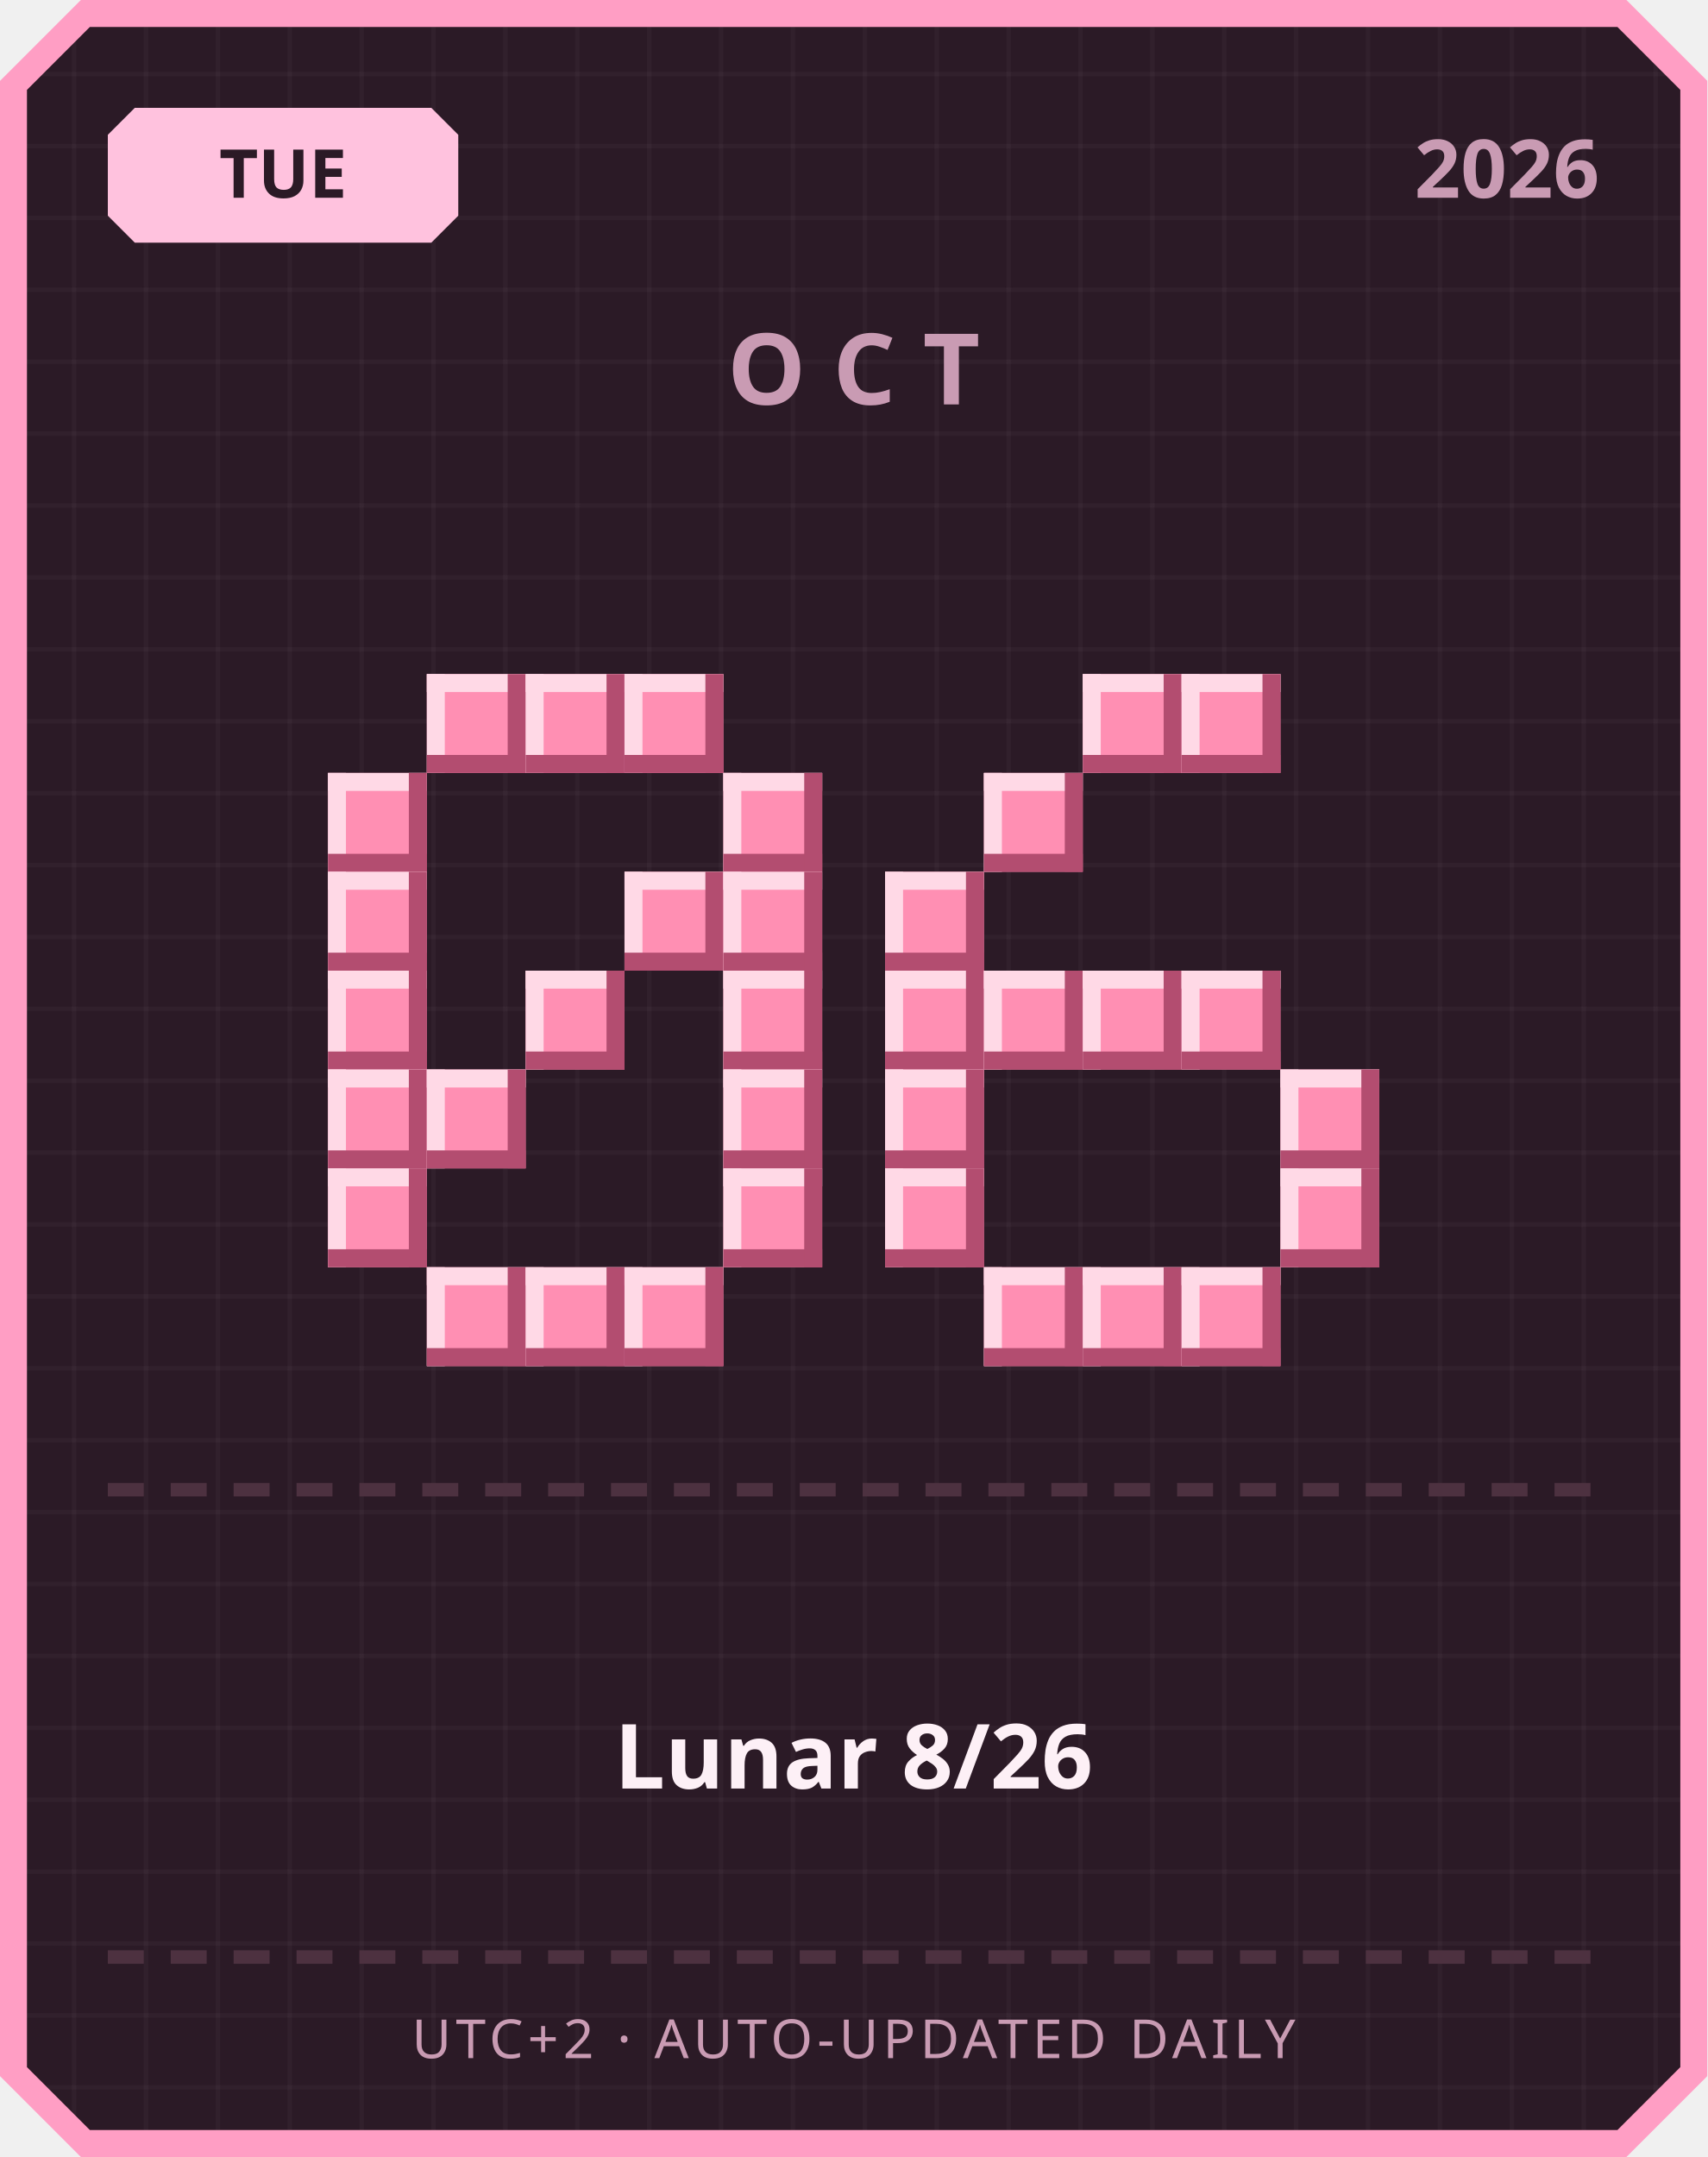
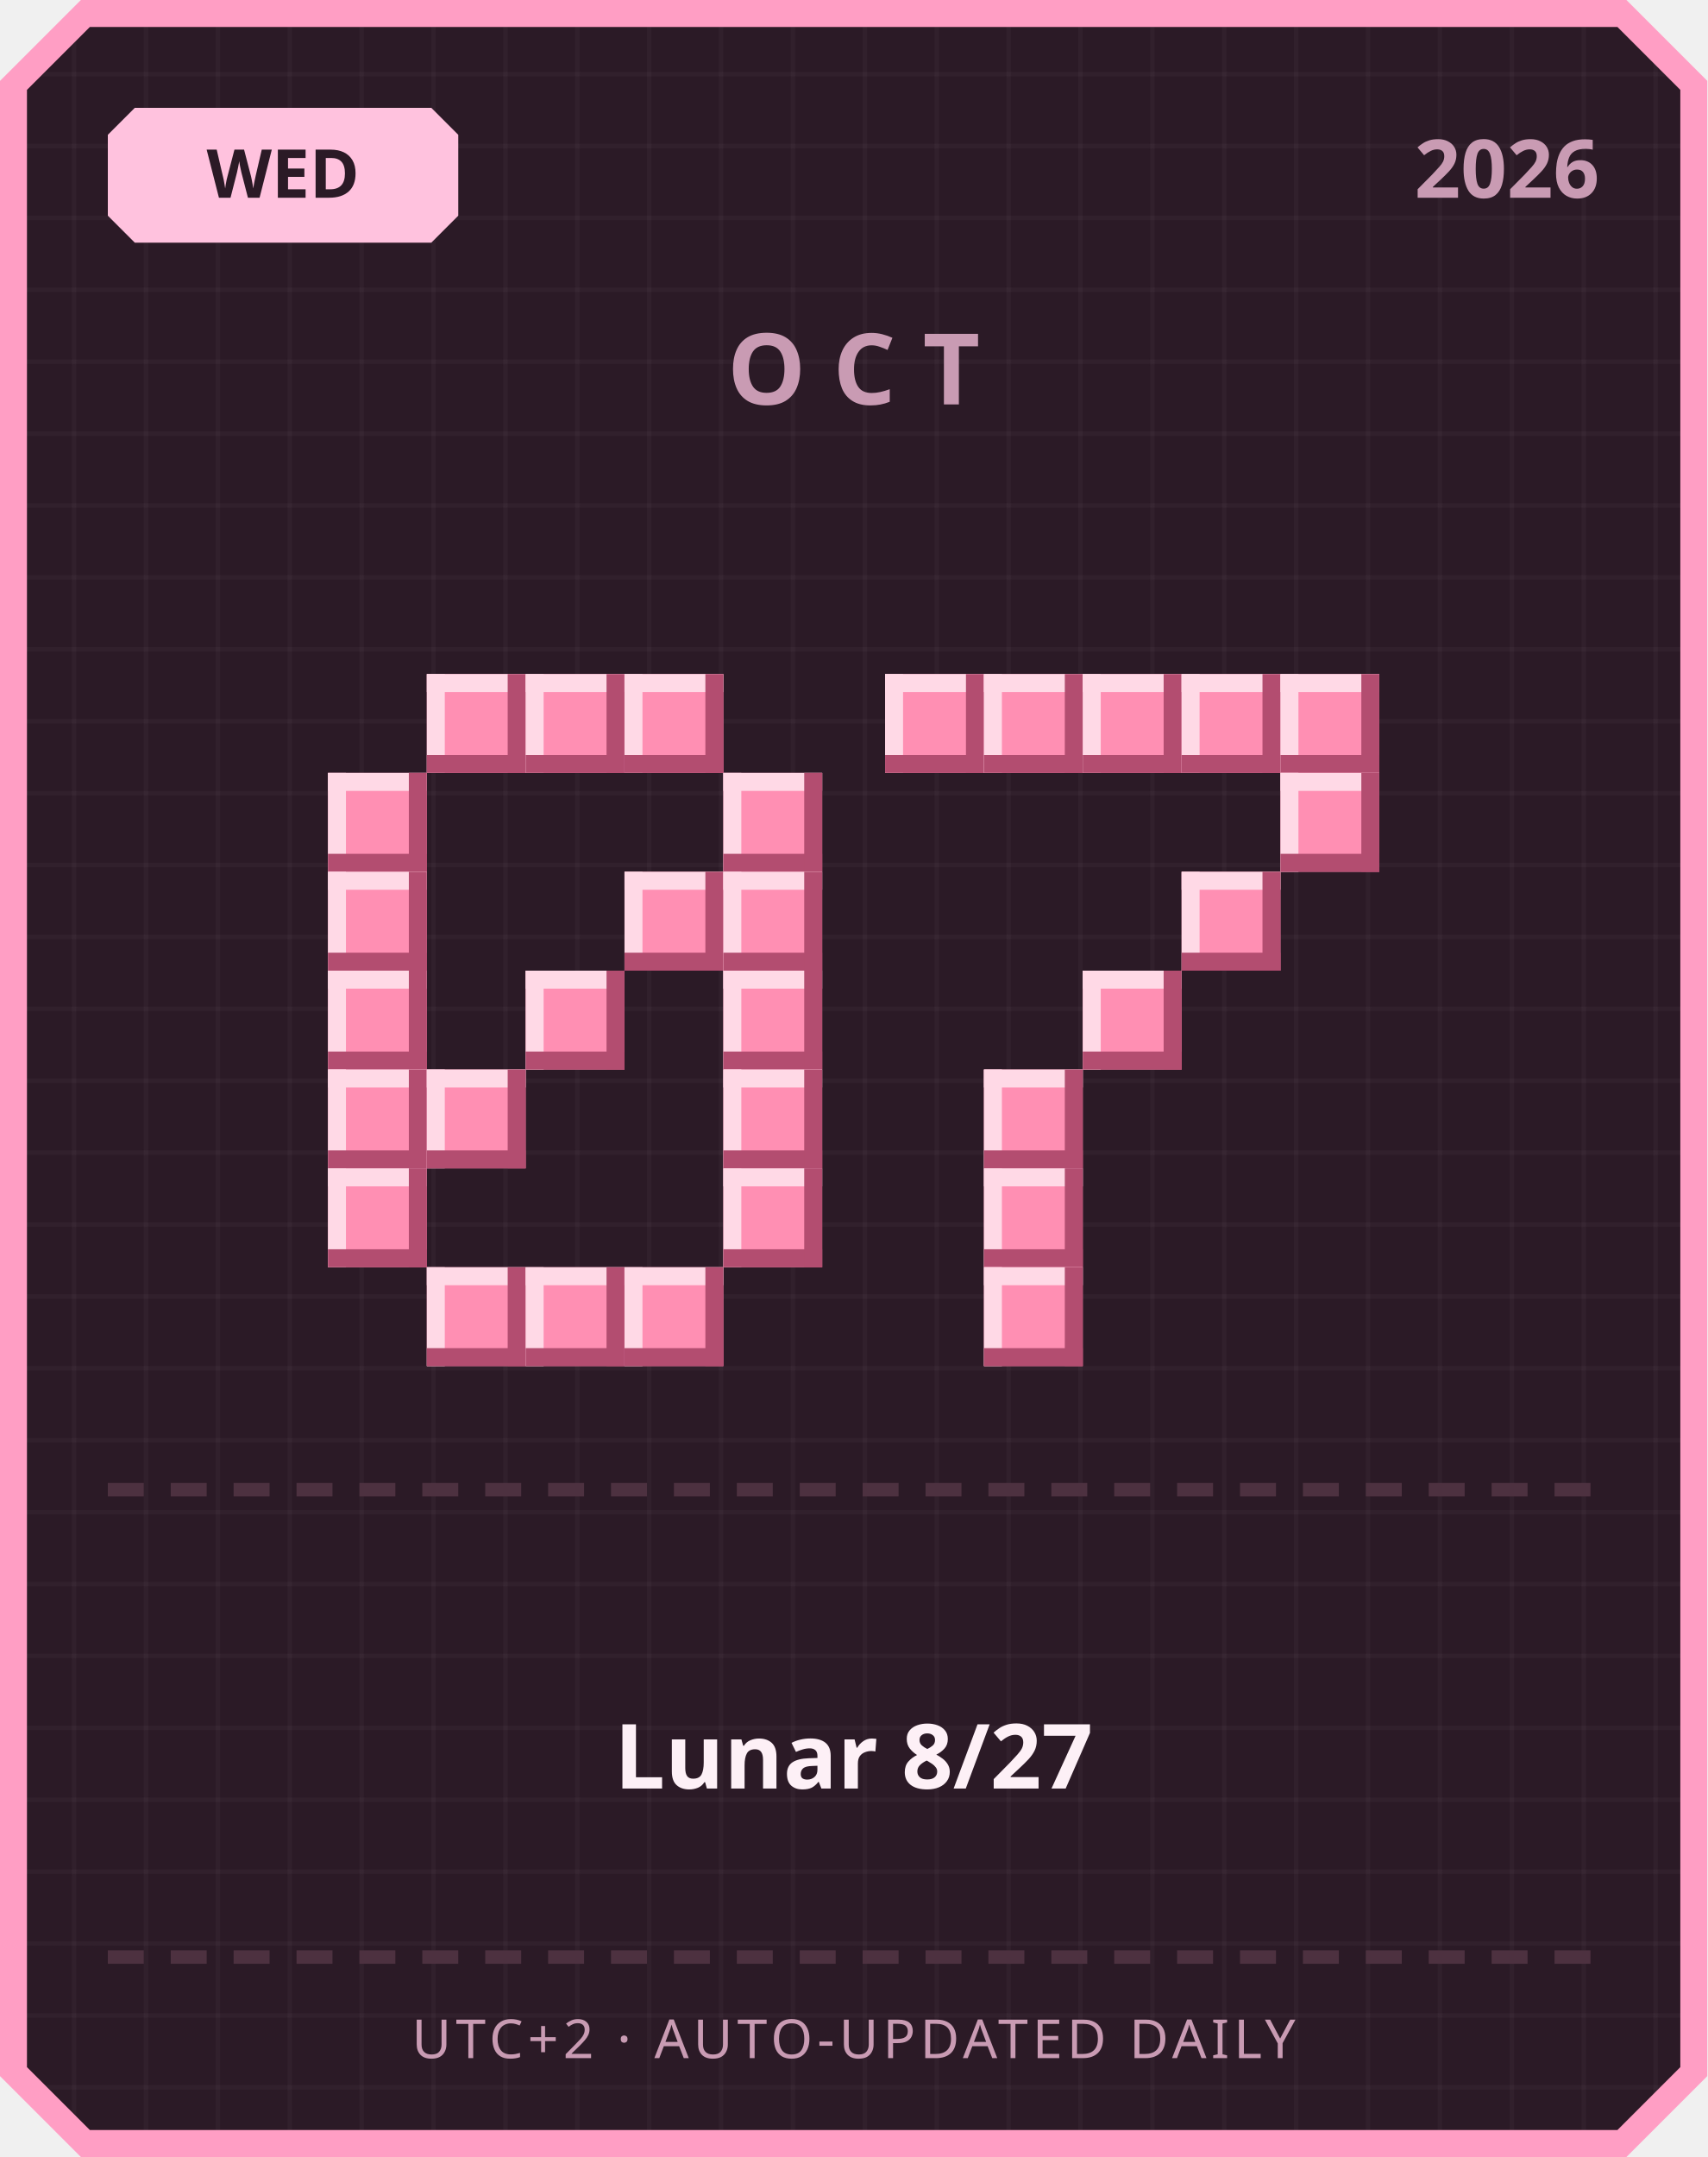
<svg xmlns="http://www.w3.org/2000/svg" width="380" height="480" viewBox="0 0 380 480">
  <defs>
    <pattern id="grid" width="16" height="16" patternUnits="userSpaceOnUse">
      <rect width="16" height="16" fill="#2b1a26" />
      <rect width="1" height="16" fill="#ffffff" opacity="0.03" />
      <rect width="16" height="1" fill="#ffffff" opacity="0.03" />
    </pattern>
  </defs>
  <path d="M 18,0 L 362,0 L 380,18 L 380,462 L 362,480 L 18,480 L 0,462 L 0,18 Z" fill="#ff9ec4" />
  <path d="M 20,6 L 360,6 L 374,20 L 374,460 L 360,474 L 20,474 L 6,460 L 6,20 Z" fill="url(#grid)" />
  <path d="M 30,24 L 96,24 L 102,30 L 102,48 L 96,54 L 30,54 L 24,48 L 24,30 Z" fill="#ffc2de" />
-   <text x="63" y="44" text-anchor="middle" font-family="'Segoe UI', sans-serif" font-size="15" font-weight="700" fill="#2b1a26">TUE</text>
+   <text x="63" y="44" text-anchor="middle" font-family="'Segoe UI', sans-serif" font-size="15" font-weight="700" fill="#2b1a26">WED</text>
  <text x="356" y="44" text-anchor="end" font-family="'Segoe UI', sans-serif" font-size="18" font-weight="700" fill="#c99bb3">2026</text>
  <text x="190" y="90" text-anchor="middle" font-family="'Segoe UI', sans-serif" font-size="22" font-weight="700" letter-spacing="6" fill="#c99bb3">OCT</text>
  <rect x="95" y="150" width="22" height="22" fill="#ff8fb3" />
  <rect x="95" y="150" width="22" height="4" fill="#ffd9e6" />
  <rect x="95" y="150" width="4" height="22" fill="#ffd9e6" />
  <rect x="95" y="168" width="22" height="4" fill="#b34d70" />
  <rect x="113" y="150" width="4" height="22" fill="#b34d70" />
  <rect x="117" y="150" width="22" height="22" fill="#ff8fb3" />
  <rect x="117" y="150" width="22" height="4" fill="#ffd9e6" />
  <rect x="117" y="150" width="4" height="22" fill="#ffd9e6" />
  <rect x="117" y="168" width="22" height="4" fill="#b34d70" />
  <rect x="135" y="150" width="4" height="22" fill="#b34d70" />
  <rect x="139" y="150" width="22" height="22" fill="#ff8fb3" />
  <rect x="139" y="150" width="22" height="4" fill="#ffd9e6" />
  <rect x="139" y="150" width="4" height="22" fill="#ffd9e6" />
  <rect x="139" y="168" width="22" height="4" fill="#b34d70" />
  <rect x="157" y="150" width="4" height="22" fill="#b34d70" />
  <rect x="73" y="172" width="22" height="22" fill="#ff8fb3" />
  <rect x="73" y="172" width="22" height="4" fill="#ffd9e6" />
  <rect x="73" y="172" width="4" height="22" fill="#ffd9e6" />
  <rect x="73" y="190" width="22" height="4" fill="#b34d70" />
  <rect x="91" y="172" width="4" height="22" fill="#b34d70" />
  <rect x="161" y="172" width="22" height="22" fill="#ff8fb3" />
  <rect x="161" y="172" width="22" height="4" fill="#ffd9e6" />
  <rect x="161" y="172" width="4" height="22" fill="#ffd9e6" />
  <rect x="161" y="190" width="22" height="4" fill="#b34d70" />
  <rect x="179" y="172" width="4" height="22" fill="#b34d70" />
  <rect x="73" y="194" width="22" height="22" fill="#ff8fb3" />
  <rect x="73" y="194" width="22" height="4" fill="#ffd9e6" />
  <rect x="73" y="194" width="4" height="22" fill="#ffd9e6" />
  <rect x="73" y="212" width="22" height="4" fill="#b34d70" />
  <rect x="91" y="194" width="4" height="22" fill="#b34d70" />
  <rect x="139" y="194" width="22" height="22" fill="#ff8fb3" />
  <rect x="139" y="194" width="22" height="4" fill="#ffd9e6" />
  <rect x="139" y="194" width="4" height="22" fill="#ffd9e6" />
  <rect x="139" y="212" width="22" height="4" fill="#b34d70" />
  <rect x="157" y="194" width="4" height="22" fill="#b34d70" />
  <rect x="161" y="194" width="22" height="22" fill="#ff8fb3" />
  <rect x="161" y="194" width="22" height="4" fill="#ffd9e6" />
  <rect x="161" y="194" width="4" height="22" fill="#ffd9e6" />
  <rect x="161" y="212" width="22" height="4" fill="#b34d70" />
  <rect x="179" y="194" width="4" height="22" fill="#b34d70" />
  <rect x="73" y="216" width="22" height="22" fill="#ff8fb3" />
  <rect x="73" y="216" width="22" height="4" fill="#ffd9e6" />
  <rect x="73" y="216" width="4" height="22" fill="#ffd9e6" />
  <rect x="73" y="234" width="22" height="4" fill="#b34d70" />
  <rect x="91" y="216" width="4" height="22" fill="#b34d70" />
  <rect x="117" y="216" width="22" height="22" fill="#ff8fb3" />
  <rect x="117" y="216" width="22" height="4" fill="#ffd9e6" />
  <rect x="117" y="216" width="4" height="22" fill="#ffd9e6" />
  <rect x="117" y="234" width="22" height="4" fill="#b34d70" />
  <rect x="135" y="216" width="4" height="22" fill="#b34d70" />
  <rect x="161" y="216" width="22" height="22" fill="#ff8fb3" />
  <rect x="161" y="216" width="22" height="4" fill="#ffd9e6" />
  <rect x="161" y="216" width="4" height="22" fill="#ffd9e6" />
  <rect x="161" y="234" width="22" height="4" fill="#b34d70" />
  <rect x="179" y="216" width="4" height="22" fill="#b34d70" />
  <rect x="73" y="238" width="22" height="22" fill="#ff8fb3" />
  <rect x="73" y="238" width="22" height="4" fill="#ffd9e6" />
  <rect x="73" y="238" width="4" height="22" fill="#ffd9e6" />
  <rect x="73" y="256" width="22" height="4" fill="#b34d70" />
  <rect x="91" y="238" width="4" height="22" fill="#b34d70" />
  <rect x="95" y="238" width="22" height="22" fill="#ff8fb3" />
  <rect x="95" y="238" width="22" height="4" fill="#ffd9e6" />
  <rect x="95" y="238" width="4" height="22" fill="#ffd9e6" />
  <rect x="95" y="256" width="22" height="4" fill="#b34d70" />
  <rect x="113" y="238" width="4" height="22" fill="#b34d70" />
  <rect x="161" y="238" width="22" height="22" fill="#ff8fb3" />
  <rect x="161" y="238" width="22" height="4" fill="#ffd9e6" />
  <rect x="161" y="238" width="4" height="22" fill="#ffd9e6" />
  <rect x="161" y="256" width="22" height="4" fill="#b34d70" />
  <rect x="179" y="238" width="4" height="22" fill="#b34d70" />
  <rect x="73" y="260" width="22" height="22" fill="#ff8fb3" />
  <rect x="73" y="260" width="22" height="4" fill="#ffd9e6" />
  <rect x="73" y="260" width="4" height="22" fill="#ffd9e6" />
  <rect x="73" y="278" width="22" height="4" fill="#b34d70" />
  <rect x="91" y="260" width="4" height="22" fill="#b34d70" />
  <rect x="161" y="260" width="22" height="22" fill="#ff8fb3" />
  <rect x="161" y="260" width="22" height="4" fill="#ffd9e6" />
  <rect x="161" y="260" width="4" height="22" fill="#ffd9e6" />
  <rect x="161" y="278" width="22" height="4" fill="#b34d70" />
  <rect x="179" y="260" width="4" height="22" fill="#b34d70" />
  <rect x="95" y="282" width="22" height="22" fill="#ff8fb3" />
  <rect x="95" y="282" width="22" height="4" fill="#ffd9e6" />
  <rect x="95" y="282" width="4" height="22" fill="#ffd9e6" />
  <rect x="95" y="300" width="22" height="4" fill="#b34d70" />
  <rect x="113" y="282" width="4" height="22" fill="#b34d70" />
  <rect x="117" y="282" width="22" height="22" fill="#ff8fb3" />
  <rect x="117" y="282" width="22" height="4" fill="#ffd9e6" />
  <rect x="117" y="282" width="4" height="22" fill="#ffd9e6" />
  <rect x="117" y="300" width="22" height="4" fill="#b34d70" />
  <rect x="135" y="282" width="4" height="22" fill="#b34d70" />
  <rect x="139" y="282" width="22" height="22" fill="#ff8fb3" />
  <rect x="139" y="282" width="22" height="4" fill="#ffd9e6" />
  <rect x="139" y="282" width="4" height="22" fill="#ffd9e6" />
  <rect x="139" y="300" width="22" height="4" fill="#b34d70" />
  <rect x="157" y="282" width="4" height="22" fill="#b34d70" />
+   <rect x="197" y="150" width="22" height="22" fill="#ff8fb3" />
+   <rect x="197" y="150" width="22" height="4" fill="#ffd9e6" />
+   <rect x="197" y="150" width="4" height="22" fill="#ffd9e6" />
+   <rect x="197" y="168" width="22" height="4" fill="#b34d70" />
+   <rect x="215" y="150" width="4" height="22" fill="#b34d70" />
+   <rect x="219" y="150" width="22" height="22" fill="#ff8fb3" />
+   <rect x="219" y="150" width="22" height="4" fill="#ffd9e6" />
+   <rect x="219" y="150" width="4" height="22" fill="#ffd9e6" />
+   <rect x="219" y="168" width="22" height="4" fill="#b34d70" />
+   <rect x="237" y="150" width="4" height="22" fill="#b34d70" />
  <rect x="241" y="150" width="22" height="22" fill="#ff8fb3" />
  <rect x="241" y="150" width="22" height="4" fill="#ffd9e6" />
  <rect x="241" y="150" width="4" height="22" fill="#ffd9e6" />
  <rect x="241" y="168" width="22" height="4" fill="#b34d70" />
  <rect x="259" y="150" width="4" height="22" fill="#b34d70" />
  <rect x="263" y="150" width="22" height="22" fill="#ff8fb3" />
  <rect x="263" y="150" width="22" height="4" fill="#ffd9e6" />
  <rect x="263" y="150" width="4" height="22" fill="#ffd9e6" />
  <rect x="263" y="168" width="22" height="4" fill="#b34d70" />
  <rect x="281" y="150" width="4" height="22" fill="#b34d70" />
-   <rect x="219" y="172" width="22" height="22" fill="#ff8fb3" />
-   <rect x="219" y="172" width="22" height="4" fill="#ffd9e6" />
-   <rect x="219" y="172" width="4" height="22" fill="#ffd9e6" />
-   <rect x="219" y="190" width="22" height="4" fill="#b34d70" />
-   <rect x="237" y="172" width="4" height="22" fill="#b34d70" />
-   <rect x="197" y="194" width="22" height="22" fill="#ff8fb3" />
-   <rect x="197" y="194" width="22" height="4" fill="#ffd9e6" />
-   <rect x="197" y="194" width="4" height="22" fill="#ffd9e6" />
-   <rect x="197" y="212" width="22" height="4" fill="#b34d70" />
-   <rect x="215" y="194" width="4" height="22" fill="#b34d70" />
-   <rect x="197" y="216" width="22" height="22" fill="#ff8fb3" />
-   <rect x="197" y="216" width="22" height="4" fill="#ffd9e6" />
-   <rect x="197" y="216" width="4" height="22" fill="#ffd9e6" />
-   <rect x="197" y="234" width="22" height="4" fill="#b34d70" />
-   <rect x="215" y="216" width="4" height="22" fill="#b34d70" />
-   <rect x="219" y="216" width="22" height="22" fill="#ff8fb3" />
-   <rect x="219" y="216" width="22" height="4" fill="#ffd9e6" />
-   <rect x="219" y="216" width="4" height="22" fill="#ffd9e6" />
-   <rect x="219" y="234" width="22" height="4" fill="#b34d70" />
-   <rect x="237" y="216" width="4" height="22" fill="#b34d70" />
+   <rect x="285" y="150" width="22" height="22" fill="#ff8fb3" />
+   <rect x="285" y="150" width="22" height="4" fill="#ffd9e6" />
+   <rect x="285" y="150" width="4" height="22" fill="#ffd9e6" />
+   <rect x="285" y="168" width="22" height="4" fill="#b34d70" />
+   <rect x="303" y="150" width="4" height="22" fill="#b34d70" />
+   <rect x="285" y="172" width="22" height="22" fill="#ff8fb3" />
+   <rect x="285" y="172" width="22" height="4" fill="#ffd9e6" />
+   <rect x="285" y="172" width="4" height="22" fill="#ffd9e6" />
+   <rect x="285" y="190" width="22" height="4" fill="#b34d70" />
+   <rect x="303" y="172" width="4" height="22" fill="#b34d70" />
+   <rect x="263" y="194" width="22" height="22" fill="#ff8fb3" />
+   <rect x="263" y="194" width="22" height="4" fill="#ffd9e6" />
+   <rect x="263" y="194" width="4" height="22" fill="#ffd9e6" />
+   <rect x="263" y="212" width="22" height="4" fill="#b34d70" />
+   <rect x="281" y="194" width="4" height="22" fill="#b34d70" />
  <rect x="241" y="216" width="22" height="22" fill="#ff8fb3" />
  <rect x="241" y="216" width="22" height="4" fill="#ffd9e6" />
  <rect x="241" y="216" width="4" height="22" fill="#ffd9e6" />
  <rect x="241" y="234" width="22" height="4" fill="#b34d70" />
  <rect x="259" y="216" width="4" height="22" fill="#b34d70" />
-   <rect x="263" y="216" width="22" height="22" fill="#ff8fb3" />
-   <rect x="263" y="216" width="22" height="4" fill="#ffd9e6" />
-   <rect x="263" y="216" width="4" height="22" fill="#ffd9e6" />
-   <rect x="263" y="234" width="22" height="4" fill="#b34d70" />
-   <rect x="281" y="216" width="4" height="22" fill="#b34d70" />
-   <rect x="197" y="238" width="22" height="22" fill="#ff8fb3" />
-   <rect x="197" y="238" width="22" height="4" fill="#ffd9e6" />
-   <rect x="197" y="238" width="4" height="22" fill="#ffd9e6" />
-   <rect x="197" y="256" width="22" height="4" fill="#b34d70" />
-   <rect x="215" y="238" width="4" height="22" fill="#b34d70" />
-   <rect x="285" y="238" width="22" height="22" fill="#ff8fb3" />
-   <rect x="285" y="238" width="22" height="4" fill="#ffd9e6" />
-   <rect x="285" y="238" width="4" height="22" fill="#ffd9e6" />
-   <rect x="285" y="256" width="22" height="4" fill="#b34d70" />
-   <rect x="303" y="238" width="4" height="22" fill="#b34d70" />
-   <rect x="197" y="260" width="22" height="22" fill="#ff8fb3" />
-   <rect x="197" y="260" width="22" height="4" fill="#ffd9e6" />
-   <rect x="197" y="260" width="4" height="22" fill="#ffd9e6" />
-   <rect x="197" y="278" width="22" height="4" fill="#b34d70" />
-   <rect x="215" y="260" width="4" height="22" fill="#b34d70" />
-   <rect x="285" y="260" width="22" height="22" fill="#ff8fb3" />
-   <rect x="285" y="260" width="22" height="4" fill="#ffd9e6" />
-   <rect x="285" y="260" width="4" height="22" fill="#ffd9e6" />
-   <rect x="285" y="278" width="22" height="4" fill="#b34d70" />
-   <rect x="303" y="260" width="4" height="22" fill="#b34d70" />
+   <rect x="219" y="238" width="22" height="22" fill="#ff8fb3" />
+   <rect x="219" y="238" width="22" height="4" fill="#ffd9e6" />
+   <rect x="219" y="238" width="4" height="22" fill="#ffd9e6" />
+   <rect x="219" y="256" width="22" height="4" fill="#b34d70" />
+   <rect x="237" y="238" width="4" height="22" fill="#b34d70" />
+   <rect x="219" y="260" width="22" height="22" fill="#ff8fb3" />
+   <rect x="219" y="260" width="22" height="4" fill="#ffd9e6" />
+   <rect x="219" y="260" width="4" height="22" fill="#ffd9e6" />
+   <rect x="219" y="278" width="22" height="4" fill="#b34d70" />
+   <rect x="237" y="260" width="4" height="22" fill="#b34d70" />
  <rect x="219" y="282" width="22" height="22" fill="#ff8fb3" />
  <rect x="219" y="282" width="22" height="4" fill="#ffd9e6" />
  <rect x="219" y="282" width="4" height="22" fill="#ffd9e6" />
  <rect x="219" y="300" width="22" height="4" fill="#b34d70" />
  <rect x="237" y="282" width="4" height="22" fill="#b34d70" />
-   <rect x="241" y="282" width="22" height="22" fill="#ff8fb3" />
-   <rect x="241" y="282" width="22" height="4" fill="#ffd9e6" />
-   <rect x="241" y="282" width="4" height="22" fill="#ffd9e6" />
-   <rect x="241" y="300" width="22" height="4" fill="#b34d70" />
-   <rect x="259" y="282" width="4" height="22" fill="#b34d70" />
-   <rect x="263" y="282" width="22" height="22" fill="#ff8fb3" />
-   <rect x="263" y="282" width="22" height="4" fill="#ffd9e6" />
-   <rect x="263" y="282" width="4" height="22" fill="#ffd9e6" />
-   <rect x="263" y="300" width="22" height="4" fill="#b34d70" />
-   <rect x="281" y="282" width="4" height="22" fill="#b34d70" />
  <rect x="24" y="330" width="8" height="3" fill="#4d3140" />
  <rect x="38" y="330" width="8" height="3" fill="#4d3140" />
  <rect x="52" y="330" width="8" height="3" fill="#4d3140" />
  <rect x="66" y="330" width="8" height="3" fill="#4d3140" />
  <rect x="80" y="330" width="8" height="3" fill="#4d3140" />
  <rect x="94" y="330" width="8" height="3" fill="#4d3140" />
  <rect x="108" y="330" width="8" height="3" fill="#4d3140" />
  <rect x="122" y="330" width="8" height="3" fill="#4d3140" />
  <rect x="136" y="330" width="8" height="3" fill="#4d3140" />
  <rect x="150" y="330" width="8" height="3" fill="#4d3140" />
  <rect x="164" y="330" width="8" height="3" fill="#4d3140" />
  <rect x="178" y="330" width="8" height="3" fill="#4d3140" />
  <rect x="192" y="330" width="8" height="3" fill="#4d3140" />
  <rect x="206" y="330" width="8" height="3" fill="#4d3140" />
  <rect x="220" y="330" width="8" height="3" fill="#4d3140" />
  <rect x="234" y="330" width="8" height="3" fill="#4d3140" />
  <rect x="248" y="330" width="8" height="3" fill="#4d3140" />
  <rect x="262" y="330" width="8" height="3" fill="#4d3140" />
  <rect x="276" y="330" width="8" height="3" fill="#4d3140" />
  <rect x="290" y="330" width="8" height="3" fill="#4d3140" />
  <rect x="304" y="330" width="8" height="3" fill="#4d3140" />
  <rect x="318" y="330" width="8" height="3" fill="#4d3140" />
  <rect x="332" y="330" width="8" height="3" fill="#4d3140" />
  <rect x="346" y="330" width="8" height="3" fill="#4d3140" />
-   <text x="190" y="398" text-anchor="middle" font-family="'Segoe UI', 'Microsoft JhengHei', sans-serif" font-size="20" font-weight="700" fill="#fdf0f6">Lunar 8/26</text>
+   <text x="190" y="398" text-anchor="middle" font-family="'Segoe UI', 'Microsoft JhengHei', sans-serif" font-size="20" font-weight="700" fill="#fdf0f6">Lunar 8/27</text>
  <rect x="24" y="434" width="8" height="3" fill="#4d3140" />
  <rect x="38" y="434" width="8" height="3" fill="#4d3140" />
  <rect x="52" y="434" width="8" height="3" fill="#4d3140" />
  <rect x="66" y="434" width="8" height="3" fill="#4d3140" />
  <rect x="80" y="434" width="8" height="3" fill="#4d3140" />
  <rect x="94" y="434" width="8" height="3" fill="#4d3140" />
  <rect x="108" y="434" width="8" height="3" fill="#4d3140" />
  <rect x="122" y="434" width="8" height="3" fill="#4d3140" />
  <rect x="136" y="434" width="8" height="3" fill="#4d3140" />
  <rect x="150" y="434" width="8" height="3" fill="#4d3140" />
  <rect x="164" y="434" width="8" height="3" fill="#4d3140" />
  <rect x="178" y="434" width="8" height="3" fill="#4d3140" />
  <rect x="192" y="434" width="8" height="3" fill="#4d3140" />
  <rect x="206" y="434" width="8" height="3" fill="#4d3140" />
  <rect x="220" y="434" width="8" height="3" fill="#4d3140" />
  <rect x="234" y="434" width="8" height="3" fill="#4d3140" />
  <rect x="248" y="434" width="8" height="3" fill="#4d3140" />
  <rect x="262" y="434" width="8" height="3" fill="#4d3140" />
  <rect x="276" y="434" width="8" height="3" fill="#4d3140" />
  <rect x="290" y="434" width="8" height="3" fill="#4d3140" />
  <rect x="304" y="434" width="8" height="3" fill="#4d3140" />
  <rect x="318" y="434" width="8" height="3" fill="#4d3140" />
  <rect x="332" y="434" width="8" height="3" fill="#4d3140" />
  <rect x="346" y="434" width="8" height="3" fill="#4d3140" />
  <text x="190" y="458" text-anchor="middle" font-family="'Segoe UI', sans-serif" font-size="12" letter-spacing="1" fill="#c99bb3">UTC+2 · AUTO-UPDATED DAILY</text>
</svg>
